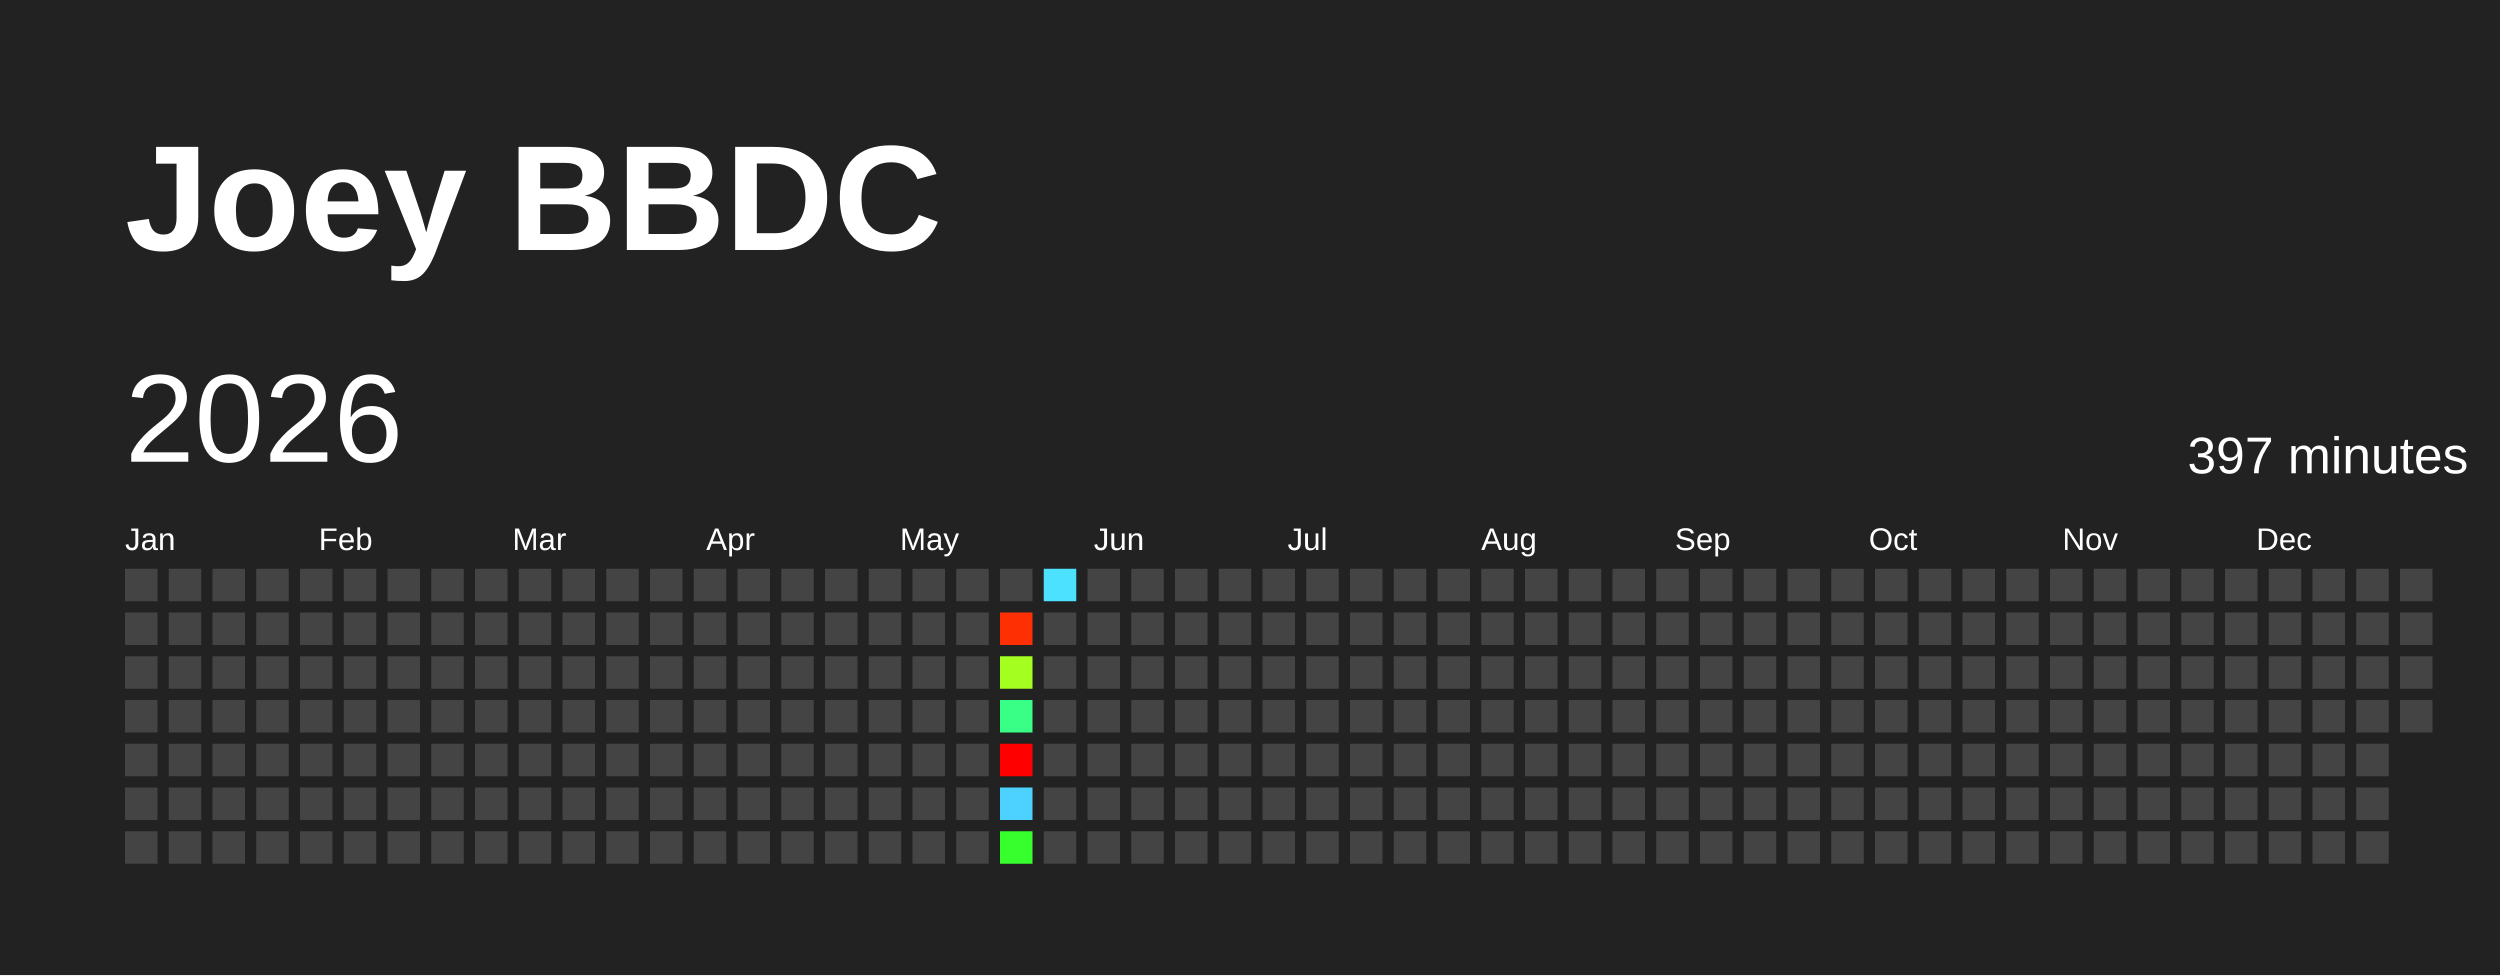
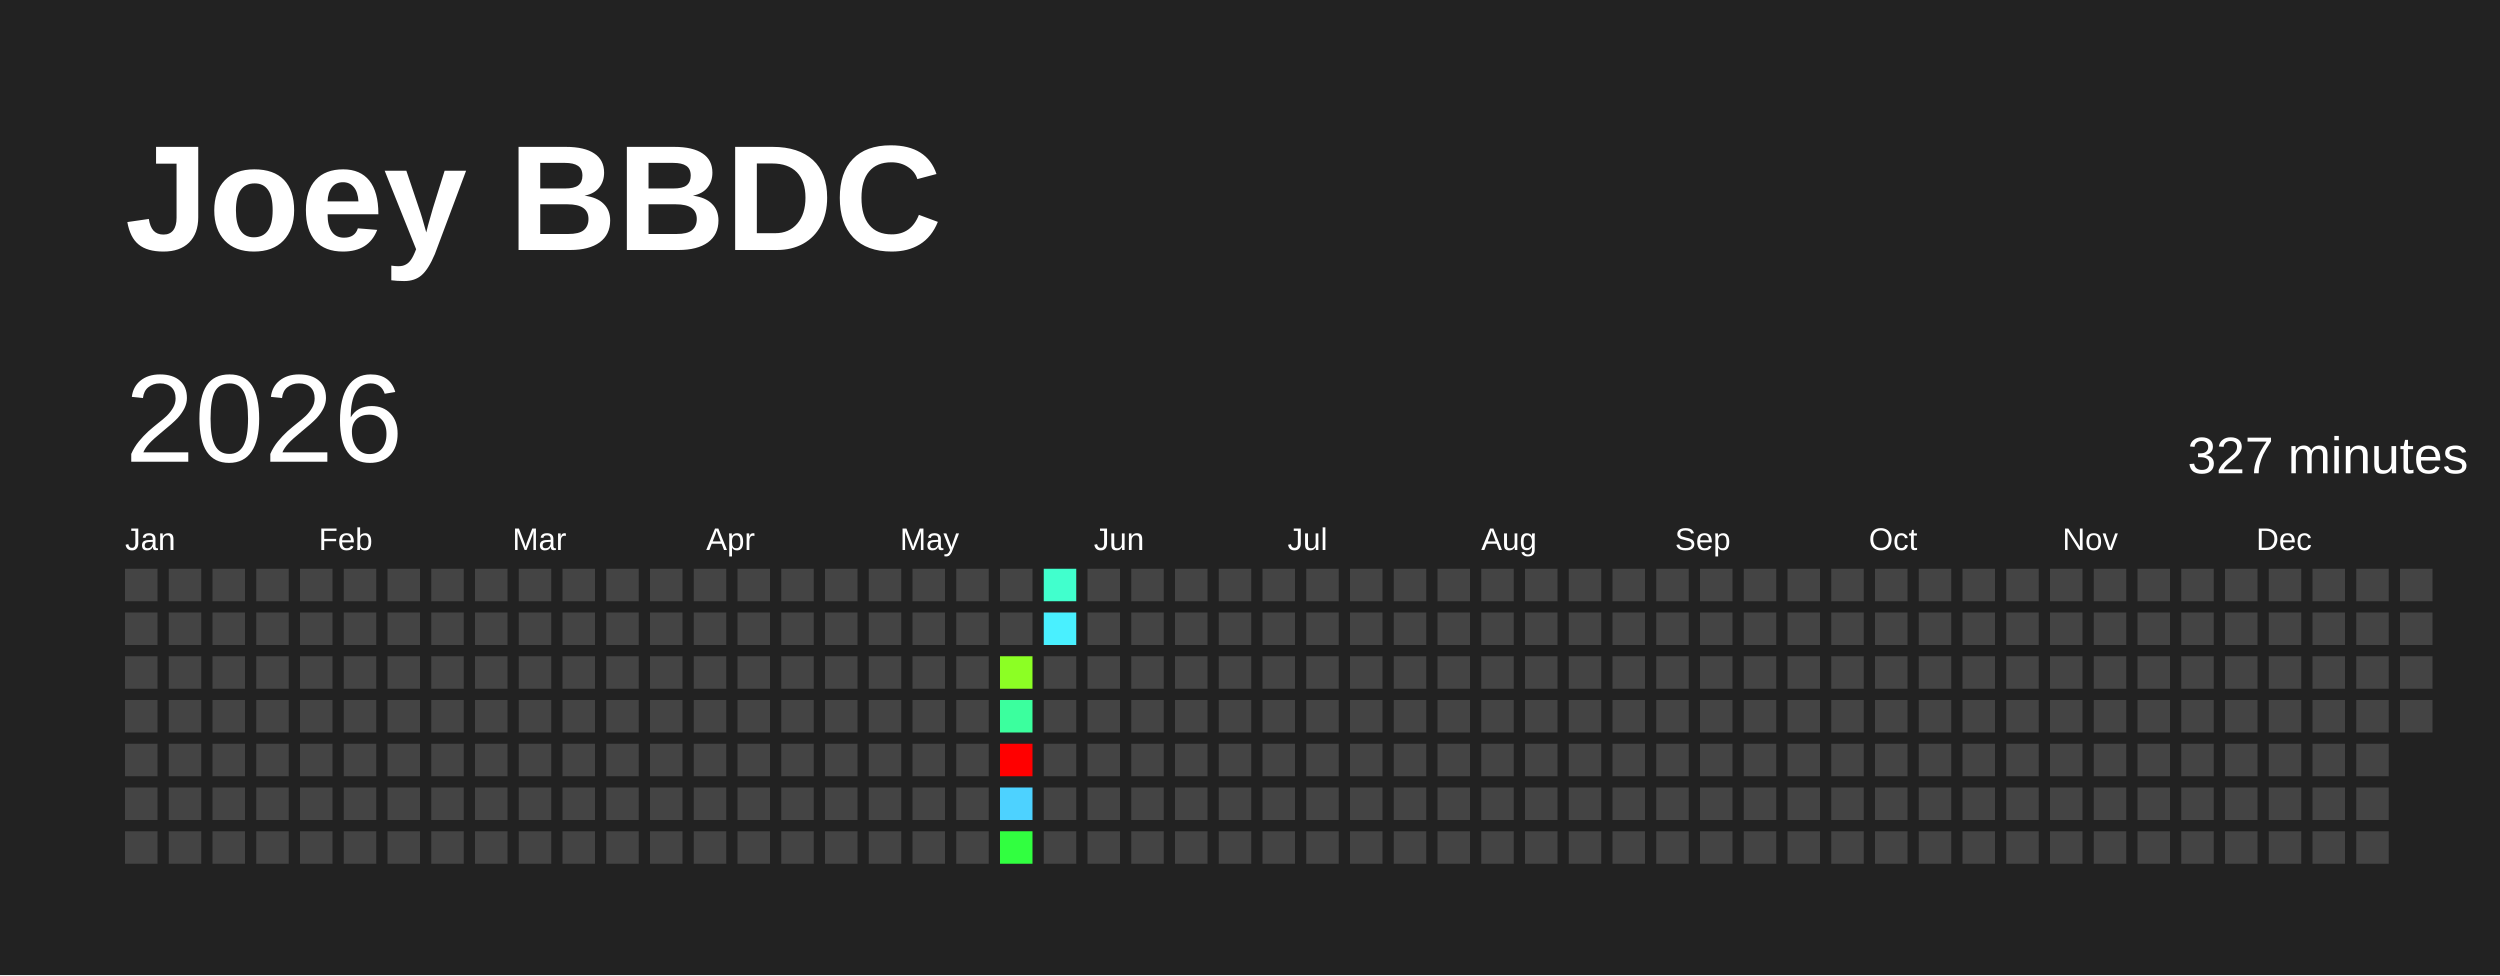
<svg xmlns="http://www.w3.org/2000/svg" baseProfile="full" height="78mm" version="1.1" viewBox="0,0,200,78" width="200mm">
  <defs />
  <rect fill="#222222" height="78" width="200" x="0" y="0" />
  <text fill="#FFFFFF" style="font-size:12px; font-family:Arial; font-weight:bold;" x="10" y="20">Joey BBDC</text>
  <text dominant-baseline="hanging" fill="#FFFFFF" style="font-size:10.0px; font-family:Arial;" x="10" y="30">2026</text>
-   <text dominant-baseline="hanging" fill="#FFFFFF" style="font-size:4.125px; font-family:Arial;" x="175" y="35">397 minutes</text>
+   <text dominant-baseline="hanging" fill="#FFFFFF" style="font-size:4.125px; font-family:Arial;" x="175" y="35">327 minutes</text>
  <text fill="#FFFFFF" style="font-size:2.5px; font-family:Arial" x="10.0" y="44">Jan</text>
  <text fill="#FFFFFF" style="font-size:2.5px; font-family:Arial" x="25.5" y="44">Feb</text>
  <text fill="#FFFFFF" style="font-size:2.5px; font-family:Arial" x="41.0" y="44">Mar</text>
  <text fill="#FFFFFF" style="font-size:2.5px; font-family:Arial" x="56.5" y="44">Apr</text>
  <text fill="#FFFFFF" style="font-size:2.5px; font-family:Arial" x="72.0" y="44">May</text>
  <text fill="#FFFFFF" style="font-size:2.5px; font-family:Arial" x="87.5" y="44">Jun</text>
  <text fill="#FFFFFF" style="font-size:2.5px; font-family:Arial" x="103.0" y="44">Jul</text>
  <text fill="#FFFFFF" style="font-size:2.5px; font-family:Arial" x="118.5" y="44">Aug</text>
  <text fill="#FFFFFF" style="font-size:2.5px; font-family:Arial" x="134.0" y="44">Sep</text>
  <text fill="#FFFFFF" style="font-size:2.5px; font-family:Arial" x="149.5" y="44">Oct</text>
  <text fill="#FFFFFF" style="font-size:2.5px; font-family:Arial" x="165.0" y="44">Nov</text>
  <text fill="#FFFFFF" style="font-size:2.5px; font-family:Arial" x="180.5" y="44">Dec</text>
  <rect fill="#444444" height="2.6" width="2.6" x="10.0" y="45.5" />
  <rect fill="#444444" height="2.6" width="2.6" x="10.0" y="49.0" />
  <rect fill="#444444" height="2.6" width="2.6" x="10.0" y="52.5" />
  <rect fill="#444444" height="2.6" width="2.6" x="10.0" y="56.0" />
  <rect fill="#444444" height="2.6" width="2.6" x="10.0" y="59.5" />
  <rect fill="#444444" height="2.6" width="2.6" x="10.0" y="63.0" />
  <rect fill="#444444" height="2.6" width="2.6" x="10.0" y="66.5" />
  <rect fill="#444444" height="2.6" width="2.6" x="13.5" y="45.5" />
  <rect fill="#444444" height="2.6" width="2.6" x="13.5" y="49.0" />
  <rect fill="#444444" height="2.6" width="2.6" x="13.5" y="52.5" />
  <rect fill="#444444" height="2.6" width="2.6" x="13.5" y="56.0" />
  <rect fill="#444444" height="2.6" width="2.6" x="13.5" y="59.5" />
  <rect fill="#444444" height="2.6" width="2.6" x="13.5" y="63.0" />
  <rect fill="#444444" height="2.6" width="2.6" x="13.5" y="66.5" />
  <rect fill="#444444" height="2.6" width="2.6" x="17.0" y="45.5" />
  <rect fill="#444444" height="2.6" width="2.6" x="17.0" y="49.0" />
  <rect fill="#444444" height="2.6" width="2.6" x="17.0" y="52.5" />
  <rect fill="#444444" height="2.6" width="2.6" x="17.0" y="56.0" />
  <rect fill="#444444" height="2.6" width="2.6" x="17.0" y="59.5" />
  <rect fill="#444444" height="2.6" width="2.6" x="17.0" y="63.0" />
  <rect fill="#444444" height="2.6" width="2.6" x="17.0" y="66.5" />
  <rect fill="#444444" height="2.6" width="2.6" x="20.5" y="45.5" />
  <rect fill="#444444" height="2.6" width="2.6" x="20.5" y="49.0" />
  <rect fill="#444444" height="2.6" width="2.6" x="20.5" y="52.5" />
  <rect fill="#444444" height="2.6" width="2.6" x="20.5" y="56.0" />
  <rect fill="#444444" height="2.6" width="2.6" x="20.5" y="59.5" />
  <rect fill="#444444" height="2.6" width="2.6" x="20.5" y="63.0" />
  <rect fill="#444444" height="2.6" width="2.6" x="20.5" y="66.5" />
  <rect fill="#444444" height="2.6" width="2.6" x="24.0" y="45.5" />
  <rect fill="#444444" height="2.6" width="2.6" x="24.0" y="49.0" />
  <rect fill="#444444" height="2.6" width="2.6" x="24.0" y="52.5" />
  <rect fill="#444444" height="2.6" width="2.6" x="24.0" y="56.0" />
  <rect fill="#444444" height="2.6" width="2.6" x="24.0" y="59.5" />
  <rect fill="#444444" height="2.6" width="2.6" x="24.0" y="63.0" />
  <rect fill="#444444" height="2.6" width="2.6" x="24.0" y="66.5" />
  <rect fill="#444444" height="2.6" width="2.6" x="27.5" y="45.5" />
  <rect fill="#444444" height="2.6" width="2.6" x="27.5" y="49.0" />
  <rect fill="#444444" height="2.6" width="2.6" x="27.5" y="52.5" />
  <rect fill="#444444" height="2.6" width="2.6" x="27.5" y="56.0" />
  <rect fill="#444444" height="2.6" width="2.6" x="27.5" y="59.5" />
  <rect fill="#444444" height="2.6" width="2.6" x="27.5" y="63.0" />
  <rect fill="#444444" height="2.6" width="2.6" x="27.5" y="66.5" />
  <rect fill="#444444" height="2.6" width="2.6" x="31.0" y="45.5" />
  <rect fill="#444444" height="2.6" width="2.6" x="31.0" y="49.0" />
  <rect fill="#444444" height="2.6" width="2.6" x="31.0" y="52.5" />
  <rect fill="#444444" height="2.6" width="2.6" x="31.0" y="56.0" />
  <rect fill="#444444" height="2.6" width="2.6" x="31.0" y="59.5" />
  <rect fill="#444444" height="2.6" width="2.6" x="31.0" y="63.0" />
  <rect fill="#444444" height="2.6" width="2.6" x="31.0" y="66.5" />
  <rect fill="#444444" height="2.6" width="2.6" x="34.5" y="45.5" />
  <rect fill="#444444" height="2.6" width="2.6" x="34.5" y="49.0" />
  <rect fill="#444444" height="2.6" width="2.6" x="34.5" y="52.5" />
  <rect fill="#444444" height="2.6" width="2.6" x="34.5" y="56.0" />
  <rect fill="#444444" height="2.6" width="2.6" x="34.5" y="59.5" />
  <rect fill="#444444" height="2.6" width="2.6" x="34.5" y="63.0" />
  <rect fill="#444444" height="2.6" width="2.6" x="34.5" y="66.5" />
  <rect fill="#444444" height="2.6" width="2.6" x="38.0" y="45.5" />
  <rect fill="#444444" height="2.6" width="2.6" x="38.0" y="49.0" />
  <rect fill="#444444" height="2.6" width="2.6" x="38.0" y="52.5" />
  <rect fill="#444444" height="2.6" width="2.6" x="38.0" y="56.0" />
  <rect fill="#444444" height="2.6" width="2.6" x="38.0" y="59.5" />
  <rect fill="#444444" height="2.6" width="2.6" x="38.0" y="63.0" />
  <rect fill="#444444" height="2.6" width="2.6" x="38.0" y="66.5" />
  <rect fill="#444444" height="2.6" width="2.6" x="41.5" y="45.5" />
  <rect fill="#444444" height="2.6" width="2.6" x="41.5" y="49.0" />
  <rect fill="#444444" height="2.6" width="2.6" x="41.5" y="52.5" />
  <rect fill="#444444" height="2.6" width="2.6" x="41.5" y="56.0" />
  <rect fill="#444444" height="2.6" width="2.6" x="41.5" y="59.5" />
  <rect fill="#444444" height="2.6" width="2.6" x="41.5" y="63.0" />
  <rect fill="#444444" height="2.6" width="2.6" x="41.5" y="66.5" />
  <rect fill="#444444" height="2.6" width="2.6" x="45.0" y="45.5" />
  <rect fill="#444444" height="2.6" width="2.6" x="45.0" y="49.0" />
  <rect fill="#444444" height="2.6" width="2.6" x="45.0" y="52.5" />
  <rect fill="#444444" height="2.6" width="2.6" x="45.0" y="56.0" />
  <rect fill="#444444" height="2.6" width="2.6" x="45.0" y="59.5" />
  <rect fill="#444444" height="2.6" width="2.6" x="45.0" y="63.0" />
  <rect fill="#444444" height="2.6" width="2.6" x="45.0" y="66.5" />
  <rect fill="#444444" height="2.6" width="2.6" x="48.5" y="45.5" />
  <rect fill="#444444" height="2.6" width="2.6" x="48.5" y="49.0" />
  <rect fill="#444444" height="2.6" width="2.6" x="48.5" y="52.5" />
  <rect fill="#444444" height="2.6" width="2.6" x="48.5" y="56.0" />
  <rect fill="#444444" height="2.6" width="2.6" x="48.5" y="59.5" />
  <rect fill="#444444" height="2.6" width="2.6" x="48.5" y="63.0" />
  <rect fill="#444444" height="2.6" width="2.6" x="48.5" y="66.5" />
  <rect fill="#444444" height="2.6" width="2.6" x="52.0" y="45.5" />
  <rect fill="#444444" height="2.6" width="2.6" x="52.0" y="49.0" />
  <rect fill="#444444" height="2.6" width="2.6" x="52.0" y="52.5" />
  <rect fill="#444444" height="2.6" width="2.6" x="52.0" y="56.0" />
  <rect fill="#444444" height="2.6" width="2.6" x="52.0" y="59.5" />
  <rect fill="#444444" height="2.6" width="2.6" x="52.0" y="63.0" />
  <rect fill="#444444" height="2.6" width="2.6" x="52.0" y="66.5" />
  <rect fill="#444444" height="2.6" width="2.6" x="55.5" y="45.5" />
  <rect fill="#444444" height="2.6" width="2.6" x="55.5" y="49.0" />
  <rect fill="#444444" height="2.6" width="2.6" x="55.5" y="52.5" />
  <rect fill="#444444" height="2.6" width="2.6" x="55.5" y="56.0" />
  <rect fill="#444444" height="2.6" width="2.6" x="55.5" y="59.5" />
  <rect fill="#444444" height="2.6" width="2.6" x="55.5" y="63.0" />
  <rect fill="#444444" height="2.6" width="2.6" x="55.5" y="66.5" />
  <rect fill="#444444" height="2.6" width="2.6" x="59.0" y="45.5" />
  <rect fill="#444444" height="2.6" width="2.6" x="59.0" y="49.0" />
  <rect fill="#444444" height="2.6" width="2.6" x="59.0" y="52.5" />
  <rect fill="#444444" height="2.6" width="2.6" x="59.0" y="56.0" />
  <rect fill="#444444" height="2.6" width="2.6" x="59.0" y="59.5" />
  <rect fill="#444444" height="2.6" width="2.6" x="59.0" y="63.0" />
  <rect fill="#444444" height="2.6" width="2.6" x="59.0" y="66.5" />
  <rect fill="#444444" height="2.6" width="2.6" x="62.5" y="45.5" />
  <rect fill="#444444" height="2.6" width="2.6" x="62.5" y="49.0" />
  <rect fill="#444444" height="2.6" width="2.6" x="62.5" y="52.5" />
  <rect fill="#444444" height="2.6" width="2.6" x="62.5" y="56.0" />
  <rect fill="#444444" height="2.6" width="2.6" x="62.5" y="59.5" />
  <rect fill="#444444" height="2.6" width="2.6" x="62.5" y="63.0" />
  <rect fill="#444444" height="2.6" width="2.6" x="62.5" y="66.5" />
  <rect fill="#444444" height="2.6" width="2.6" x="66.0" y="45.5" />
  <rect fill="#444444" height="2.6" width="2.6" x="66.0" y="49.0" />
  <rect fill="#444444" height="2.6" width="2.6" x="66.0" y="52.5" />
  <rect fill="#444444" height="2.6" width="2.6" x="66.0" y="56.0" />
  <rect fill="#444444" height="2.6" width="2.6" x="66.0" y="59.5" />
  <rect fill="#444444" height="2.6" width="2.6" x="66.0" y="63.0" />
  <rect fill="#444444" height="2.6" width="2.6" x="66.0" y="66.5" />
  <rect fill="#444444" height="2.6" width="2.6" x="69.5" y="45.5" />
  <rect fill="#444444" height="2.6" width="2.6" x="69.5" y="49.0" />
  <rect fill="#444444" height="2.6" width="2.6" x="69.5" y="52.5" />
  <rect fill="#444444" height="2.6" width="2.6" x="69.5" y="56.0" />
  <rect fill="#444444" height="2.6" width="2.6" x="69.5" y="59.5" />
  <rect fill="#444444" height="2.6" width="2.6" x="69.5" y="63.0" />
  <rect fill="#444444" height="2.6" width="2.6" x="69.5" y="66.5" />
  <rect fill="#444444" height="2.6" width="2.6" x="73.0" y="45.5" />
  <rect fill="#444444" height="2.6" width="2.6" x="73.0" y="49.0" />
  <rect fill="#444444" height="2.6" width="2.6" x="73.0" y="52.5" />
  <rect fill="#444444" height="2.6" width="2.6" x="73.0" y="56.0" />
  <rect fill="#444444" height="2.6" width="2.6" x="73.0" y="59.5" />
  <rect fill="#444444" height="2.6" width="2.6" x="73.0" y="63.0" />
  <rect fill="#444444" height="2.6" width="2.6" x="73.0" y="66.5" />
  <rect fill="#444444" height="2.6" width="2.6" x="76.5" y="45.5" />
  <rect fill="#444444" height="2.6" width="2.6" x="76.5" y="49.0" />
  <rect fill="#444444" height="2.6" width="2.6" x="76.5" y="52.5" />
  <rect fill="#444444" height="2.6" width="2.6" x="76.5" y="56.0" />
  <rect fill="#444444" height="2.6" width="2.6" x="76.5" y="59.5" />
  <rect fill="#444444" height="2.6" width="2.6" x="76.5" y="63.0" />
  <rect fill="#444444" height="2.6" width="2.6" x="76.5" y="66.5" />
  <rect fill="#444444" height="2.6" width="2.6" x="80.0" y="45.5" />
-   <rect fill="#ff2f04" height="2.6" width="2.6" x="80.0" y="49.0" />
-   <rect fill="#a4ff21" height="2.6" width="2.6" x="80.0" y="52.5" />
-   <rect fill="#39ff86" height="2.6" width="2.6" x="80.0" y="56.0" />
+   <rect fill="#444444" height="2.6" width="2.6" x="80.0" y="49.0" />
+   <rect fill="#8cff24" height="2.6" width="2.6" x="80.0" y="52.5" />
+   <rect fill="#3bff9e" height="2.6" width="2.6" x="80.0" y="56.0" />
  <rect fill="red" height="2.6" width="2.6" x="80.0" y="59.5" />
  <rect fill="#4dd2ff" height="2.6" width="2.6" x="80.0" y="63.0" />
-   <rect fill="#37ff2e" height="2.6" width="2.6" x="80.0" y="66.5" />
-   <rect fill="#4be1ff" height="2.6" width="2.6" x="83.5" y="45.5" />
-   <rect fill="#444444" height="2.6" width="2.6" x="83.5" y="49.0" />
+   <rect fill="#31ff40" height="2.6" width="2.6" x="80.0" y="66.5" />
+   <rect fill="#41ffcd" height="2.6" width="2.6" x="83.5" y="45.5" />
+   <rect fill="#49f0ff" height="2.6" width="2.6" x="83.5" y="49.0" />
  <rect fill="#444444" height="2.6" width="2.6" x="83.5" y="52.5" />
  <rect fill="#444444" height="2.6" width="2.6" x="83.5" y="56.0" />
  <rect fill="#444444" height="2.6" width="2.6" x="83.5" y="59.5" />
  <rect fill="#444444" height="2.6" width="2.6" x="83.5" y="63.0" />
  <rect fill="#444444" height="2.6" width="2.6" x="83.5" y="66.5" />
  <rect fill="#444444" height="2.6" width="2.6" x="87.0" y="45.5" />
  <rect fill="#444444" height="2.6" width="2.6" x="87.0" y="49.0" />
  <rect fill="#444444" height="2.6" width="2.6" x="87.0" y="52.5" />
  <rect fill="#444444" height="2.6" width="2.6" x="87.0" y="56.0" />
  <rect fill="#444444" height="2.6" width="2.6" x="87.0" y="59.5" />
  <rect fill="#444444" height="2.6" width="2.6" x="87.0" y="63.0" />
  <rect fill="#444444" height="2.6" width="2.6" x="87.0" y="66.5" />
  <rect fill="#444444" height="2.6" width="2.6" x="90.5" y="45.5" />
  <rect fill="#444444" height="2.6" width="2.6" x="90.5" y="49.0" />
  <rect fill="#444444" height="2.6" width="2.6" x="90.5" y="52.5" />
  <rect fill="#444444" height="2.6" width="2.6" x="90.5" y="56.0" />
  <rect fill="#444444" height="2.6" width="2.6" x="90.5" y="59.5" />
  <rect fill="#444444" height="2.6" width="2.6" x="90.5" y="63.0" />
  <rect fill="#444444" height="2.6" width="2.6" x="90.5" y="66.5" />
  <rect fill="#444444" height="2.6" width="2.6" x="94.0" y="45.5" />
  <rect fill="#444444" height="2.6" width="2.6" x="94.0" y="49.0" />
  <rect fill="#444444" height="2.6" width="2.6" x="94.0" y="52.5" />
  <rect fill="#444444" height="2.6" width="2.6" x="94.0" y="56.0" />
  <rect fill="#444444" height="2.6" width="2.6" x="94.0" y="59.5" />
  <rect fill="#444444" height="2.6" width="2.6" x="94.0" y="63.0" />
  <rect fill="#444444" height="2.6" width="2.6" x="94.0" y="66.5" />
  <rect fill="#444444" height="2.6" width="2.6" x="97.5" y="45.5" />
  <rect fill="#444444" height="2.6" width="2.6" x="97.5" y="49.0" />
  <rect fill="#444444" height="2.6" width="2.6" x="97.5" y="52.5" />
  <rect fill="#444444" height="2.6" width="2.6" x="97.5" y="56.0" />
  <rect fill="#444444" height="2.6" width="2.6" x="97.5" y="59.5" />
  <rect fill="#444444" height="2.6" width="2.6" x="97.5" y="63.0" />
  <rect fill="#444444" height="2.6" width="2.6" x="97.5" y="66.5" />
  <rect fill="#444444" height="2.6" width="2.6" x="101.0" y="45.5" />
  <rect fill="#444444" height="2.6" width="2.6" x="101.0" y="49.0" />
  <rect fill="#444444" height="2.6" width="2.6" x="101.0" y="52.5" />
  <rect fill="#444444" height="2.6" width="2.6" x="101.0" y="56.0" />
  <rect fill="#444444" height="2.6" width="2.6" x="101.0" y="59.5" />
  <rect fill="#444444" height="2.6" width="2.6" x="101.0" y="63.0" />
  <rect fill="#444444" height="2.6" width="2.6" x="101.0" y="66.5" />
  <rect fill="#444444" height="2.6" width="2.6" x="104.5" y="45.5" />
  <rect fill="#444444" height="2.6" width="2.6" x="104.5" y="49.0" />
  <rect fill="#444444" height="2.6" width="2.6" x="104.5" y="52.5" />
  <rect fill="#444444" height="2.6" width="2.6" x="104.5" y="56.0" />
  <rect fill="#444444" height="2.6" width="2.6" x="104.5" y="59.5" />
  <rect fill="#444444" height="2.6" width="2.6" x="104.5" y="63.0" />
  <rect fill="#444444" height="2.6" width="2.6" x="104.5" y="66.5" />
  <rect fill="#444444" height="2.6" width="2.6" x="108.0" y="45.5" />
  <rect fill="#444444" height="2.6" width="2.6" x="108.0" y="49.0" />
  <rect fill="#444444" height="2.6" width="2.6" x="108.0" y="52.5" />
  <rect fill="#444444" height="2.6" width="2.6" x="108.0" y="56.0" />
  <rect fill="#444444" height="2.6" width="2.6" x="108.0" y="59.5" />
  <rect fill="#444444" height="2.6" width="2.6" x="108.0" y="63.0" />
  <rect fill="#444444" height="2.6" width="2.6" x="108.0" y="66.5" />
  <rect fill="#444444" height="2.6" width="2.6" x="111.5" y="45.5" />
  <rect fill="#444444" height="2.6" width="2.6" x="111.5" y="49.0" />
  <rect fill="#444444" height="2.6" width="2.6" x="111.5" y="52.5" />
  <rect fill="#444444" height="2.6" width="2.6" x="111.5" y="56.0" />
  <rect fill="#444444" height="2.6" width="2.6" x="111.5" y="59.5" />
  <rect fill="#444444" height="2.6" width="2.6" x="111.5" y="63.0" />
  <rect fill="#444444" height="2.6" width="2.6" x="111.5" y="66.5" />
  <rect fill="#444444" height="2.6" width="2.6" x="115.0" y="45.5" />
  <rect fill="#444444" height="2.6" width="2.6" x="115.0" y="49.0" />
  <rect fill="#444444" height="2.6" width="2.6" x="115.0" y="52.5" />
  <rect fill="#444444" height="2.6" width="2.6" x="115.0" y="56.0" />
  <rect fill="#444444" height="2.6" width="2.6" x="115.0" y="59.5" />
  <rect fill="#444444" height="2.6" width="2.6" x="115.0" y="63.0" />
  <rect fill="#444444" height="2.6" width="2.6" x="115.0" y="66.5" />
  <rect fill="#444444" height="2.6" width="2.6" x="118.5" y="45.5" />
  <rect fill="#444444" height="2.6" width="2.6" x="118.5" y="49.0" />
  <rect fill="#444444" height="2.6" width="2.6" x="118.5" y="52.5" />
  <rect fill="#444444" height="2.6" width="2.6" x="118.5" y="56.0" />
  <rect fill="#444444" height="2.6" width="2.6" x="118.5" y="59.5" />
  <rect fill="#444444" height="2.6" width="2.6" x="118.5" y="63.0" />
  <rect fill="#444444" height="2.6" width="2.6" x="118.5" y="66.5" />
  <rect fill="#444444" height="2.6" width="2.6" x="122.0" y="45.5" />
  <rect fill="#444444" height="2.6" width="2.6" x="122.0" y="49.0" />
  <rect fill="#444444" height="2.6" width="2.6" x="122.0" y="52.5" />
  <rect fill="#444444" height="2.6" width="2.6" x="122.0" y="56.0" />
  <rect fill="#444444" height="2.6" width="2.6" x="122.0" y="59.5" />
  <rect fill="#444444" height="2.6" width="2.6" x="122.0" y="63.0" />
  <rect fill="#444444" height="2.6" width="2.6" x="122.0" y="66.5" />
  <rect fill="#444444" height="2.6" width="2.6" x="125.5" y="45.5" />
  <rect fill="#444444" height="2.6" width="2.6" x="125.5" y="49.0" />
  <rect fill="#444444" height="2.6" width="2.6" x="125.5" y="52.5" />
  <rect fill="#444444" height="2.6" width="2.6" x="125.5" y="56.0" />
  <rect fill="#444444" height="2.6" width="2.6" x="125.5" y="59.5" />
  <rect fill="#444444" height="2.6" width="2.6" x="125.5" y="63.0" />
  <rect fill="#444444" height="2.6" width="2.6" x="125.5" y="66.5" />
  <rect fill="#444444" height="2.6" width="2.6" x="129.0" y="45.5" />
  <rect fill="#444444" height="2.6" width="2.6" x="129.0" y="49.0" />
  <rect fill="#444444" height="2.6" width="2.6" x="129.0" y="52.5" />
  <rect fill="#444444" height="2.6" width="2.6" x="129.0" y="56.0" />
  <rect fill="#444444" height="2.6" width="2.6" x="129.0" y="59.5" />
  <rect fill="#444444" height="2.6" width="2.6" x="129.0" y="63.0" />
  <rect fill="#444444" height="2.6" width="2.6" x="129.0" y="66.5" />
  <rect fill="#444444" height="2.6" width="2.6" x="132.5" y="45.5" />
  <rect fill="#444444" height="2.6" width="2.6" x="132.5" y="49.0" />
  <rect fill="#444444" height="2.6" width="2.6" x="132.5" y="52.5" />
  <rect fill="#444444" height="2.6" width="2.6" x="132.5" y="56.0" />
  <rect fill="#444444" height="2.6" width="2.6" x="132.5" y="59.5" />
  <rect fill="#444444" height="2.6" width="2.6" x="132.5" y="63.0" />
  <rect fill="#444444" height="2.6" width="2.6" x="132.5" y="66.5" />
  <rect fill="#444444" height="2.6" width="2.6" x="136.0" y="45.5" />
  <rect fill="#444444" height="2.6" width="2.6" x="136.0" y="49.0" />
  <rect fill="#444444" height="2.6" width="2.6" x="136.0" y="52.5" />
  <rect fill="#444444" height="2.6" width="2.6" x="136.0" y="56.0" />
  <rect fill="#444444" height="2.6" width="2.6" x="136.0" y="59.5" />
  <rect fill="#444444" height="2.6" width="2.6" x="136.0" y="63.0" />
  <rect fill="#444444" height="2.6" width="2.6" x="136.0" y="66.5" />
  <rect fill="#444444" height="2.6" width="2.6" x="139.5" y="45.5" />
  <rect fill="#444444" height="2.6" width="2.6" x="139.5" y="49.0" />
  <rect fill="#444444" height="2.6" width="2.6" x="139.5" y="52.5" />
  <rect fill="#444444" height="2.6" width="2.6" x="139.5" y="56.0" />
  <rect fill="#444444" height="2.6" width="2.6" x="139.5" y="59.5" />
  <rect fill="#444444" height="2.6" width="2.6" x="139.5" y="63.0" />
  <rect fill="#444444" height="2.6" width="2.6" x="139.5" y="66.5" />
  <rect fill="#444444" height="2.6" width="2.6" x="143.0" y="45.5" />
  <rect fill="#444444" height="2.6" width="2.6" x="143.0" y="49.0" />
  <rect fill="#444444" height="2.6" width="2.6" x="143.0" y="52.5" />
  <rect fill="#444444" height="2.6" width="2.6" x="143.0" y="56.0" />
  <rect fill="#444444" height="2.6" width="2.6" x="143.0" y="59.5" />
  <rect fill="#444444" height="2.6" width="2.6" x="143.0" y="63.0" />
  <rect fill="#444444" height="2.6" width="2.6" x="143.0" y="66.5" />
  <rect fill="#444444" height="2.6" width="2.6" x="146.5" y="45.5" />
  <rect fill="#444444" height="2.6" width="2.6" x="146.5" y="49.0" />
  <rect fill="#444444" height="2.6" width="2.6" x="146.5" y="52.5" />
  <rect fill="#444444" height="2.6" width="2.6" x="146.5" y="56.0" />
  <rect fill="#444444" height="2.6" width="2.6" x="146.5" y="59.5" />
  <rect fill="#444444" height="2.6" width="2.6" x="146.5" y="63.0" />
  <rect fill="#444444" height="2.6" width="2.6" x="146.5" y="66.5" />
  <rect fill="#444444" height="2.6" width="2.6" x="150.0" y="45.5" />
  <rect fill="#444444" height="2.6" width="2.6" x="150.0" y="49.0" />
  <rect fill="#444444" height="2.6" width="2.6" x="150.0" y="52.5" />
  <rect fill="#444444" height="2.6" width="2.6" x="150.0" y="56.0" />
  <rect fill="#444444" height="2.6" width="2.6" x="150.0" y="59.5" />
  <rect fill="#444444" height="2.6" width="2.6" x="150.0" y="63.0" />
  <rect fill="#444444" height="2.6" width="2.6" x="150.0" y="66.5" />
  <rect fill="#444444" height="2.6" width="2.6" x="153.5" y="45.5" />
  <rect fill="#444444" height="2.6" width="2.6" x="153.5" y="49.0" />
  <rect fill="#444444" height="2.6" width="2.6" x="153.5" y="52.5" />
  <rect fill="#444444" height="2.6" width="2.6" x="153.5" y="56.0" />
  <rect fill="#444444" height="2.6" width="2.6" x="153.5" y="59.5" />
  <rect fill="#444444" height="2.6" width="2.6" x="153.5" y="63.0" />
  <rect fill="#444444" height="2.6" width="2.6" x="153.5" y="66.5" />
  <rect fill="#444444" height="2.6" width="2.6" x="157.0" y="45.5" />
  <rect fill="#444444" height="2.6" width="2.6" x="157.0" y="49.0" />
  <rect fill="#444444" height="2.6" width="2.6" x="157.0" y="52.5" />
  <rect fill="#444444" height="2.6" width="2.6" x="157.0" y="56.0" />
  <rect fill="#444444" height="2.6" width="2.6" x="157.0" y="59.5" />
  <rect fill="#444444" height="2.6" width="2.6" x="157.0" y="63.0" />
  <rect fill="#444444" height="2.6" width="2.6" x="157.0" y="66.5" />
  <rect fill="#444444" height="2.6" width="2.6" x="160.5" y="45.5" />
  <rect fill="#444444" height="2.6" width="2.6" x="160.5" y="49.0" />
  <rect fill="#444444" height="2.6" width="2.6" x="160.5" y="52.5" />
  <rect fill="#444444" height="2.6" width="2.6" x="160.5" y="56.0" />
  <rect fill="#444444" height="2.6" width="2.6" x="160.5" y="59.5" />
  <rect fill="#444444" height="2.6" width="2.6" x="160.5" y="63.0" />
  <rect fill="#444444" height="2.6" width="2.6" x="160.5" y="66.5" />
  <rect fill="#444444" height="2.6" width="2.6" x="164.0" y="45.5" />
  <rect fill="#444444" height="2.6" width="2.6" x="164.0" y="49.0" />
  <rect fill="#444444" height="2.6" width="2.6" x="164.0" y="52.5" />
  <rect fill="#444444" height="2.6" width="2.6" x="164.0" y="56.0" />
  <rect fill="#444444" height="2.6" width="2.6" x="164.0" y="59.5" />
  <rect fill="#444444" height="2.6" width="2.6" x="164.0" y="63.0" />
  <rect fill="#444444" height="2.6" width="2.6" x="164.0" y="66.5" />
  <rect fill="#444444" height="2.6" width="2.6" x="167.5" y="45.5" />
  <rect fill="#444444" height="2.6" width="2.6" x="167.5" y="49.0" />
  <rect fill="#444444" height="2.6" width="2.6" x="167.5" y="52.5" />
  <rect fill="#444444" height="2.6" width="2.6" x="167.5" y="56.0" />
  <rect fill="#444444" height="2.6" width="2.6" x="167.5" y="59.5" />
  <rect fill="#444444" height="2.6" width="2.6" x="167.5" y="63.0" />
  <rect fill="#444444" height="2.6" width="2.6" x="167.5" y="66.5" />
  <rect fill="#444444" height="2.6" width="2.6" x="171.0" y="45.5" />
  <rect fill="#444444" height="2.6" width="2.6" x="171.0" y="49.0" />
  <rect fill="#444444" height="2.6" width="2.6" x="171.0" y="52.5" />
  <rect fill="#444444" height="2.6" width="2.6" x="171.0" y="56.0" />
  <rect fill="#444444" height="2.6" width="2.6" x="171.0" y="59.5" />
  <rect fill="#444444" height="2.6" width="2.6" x="171.0" y="63.0" />
  <rect fill="#444444" height="2.6" width="2.6" x="171.0" y="66.5" />
  <rect fill="#444444" height="2.6" width="2.6" x="174.5" y="45.5" />
  <rect fill="#444444" height="2.6" width="2.6" x="174.5" y="49.0" />
  <rect fill="#444444" height="2.6" width="2.6" x="174.5" y="52.5" />
  <rect fill="#444444" height="2.6" width="2.6" x="174.5" y="56.0" />
  <rect fill="#444444" height="2.6" width="2.6" x="174.5" y="59.5" />
  <rect fill="#444444" height="2.6" width="2.6" x="174.5" y="63.0" />
  <rect fill="#444444" height="2.6" width="2.6" x="174.5" y="66.5" />
  <rect fill="#444444" height="2.6" width="2.6" x="178.0" y="45.5" />
  <rect fill="#444444" height="2.6" width="2.6" x="178.0" y="49.0" />
  <rect fill="#444444" height="2.6" width="2.6" x="178.0" y="52.5" />
  <rect fill="#444444" height="2.6" width="2.6" x="178.0" y="56.0" />
  <rect fill="#444444" height="2.6" width="2.6" x="178.0" y="59.5" />
  <rect fill="#444444" height="2.6" width="2.6" x="178.0" y="63.0" />
  <rect fill="#444444" height="2.6" width="2.6" x="178.0" y="66.5" />
  <rect fill="#444444" height="2.6" width="2.6" x="181.5" y="45.5" />
  <rect fill="#444444" height="2.6" width="2.6" x="181.5" y="49.0" />
  <rect fill="#444444" height="2.6" width="2.6" x="181.5" y="52.5" />
  <rect fill="#444444" height="2.6" width="2.6" x="181.5" y="56.0" />
  <rect fill="#444444" height="2.6" width="2.6" x="181.5" y="59.5" />
  <rect fill="#444444" height="2.6" width="2.6" x="181.5" y="63.0" />
  <rect fill="#444444" height="2.6" width="2.6" x="181.5" y="66.5" />
  <rect fill="#444444" height="2.6" width="2.6" x="185.0" y="45.5" />
  <rect fill="#444444" height="2.6" width="2.6" x="185.0" y="49.0" />
  <rect fill="#444444" height="2.6" width="2.6" x="185.0" y="52.5" />
  <rect fill="#444444" height="2.6" width="2.6" x="185.0" y="56.0" />
  <rect fill="#444444" height="2.6" width="2.6" x="185.0" y="59.5" />
  <rect fill="#444444" height="2.6" width="2.6" x="185.0" y="63.0" />
  <rect fill="#444444" height="2.6" width="2.6" x="185.0" y="66.5" />
  <rect fill="#444444" height="2.6" width="2.6" x="188.5" y="45.5" />
  <rect fill="#444444" height="2.6" width="2.6" x="188.5" y="49.0" />
  <rect fill="#444444" height="2.6" width="2.6" x="188.5" y="52.5" />
  <rect fill="#444444" height="2.6" width="2.6" x="188.5" y="56.0" />
  <rect fill="#444444" height="2.6" width="2.6" x="188.5" y="59.5" />
  <rect fill="#444444" height="2.6" width="2.6" x="188.5" y="63.0" />
  <rect fill="#444444" height="2.6" width="2.6" x="188.5" y="66.5" />
  <rect fill="#444444" height="2.6" width="2.6" x="192.0" y="45.5" />
  <rect fill="#444444" height="2.6" width="2.6" x="192.0" y="49.0" />
  <rect fill="#444444" height="2.6" width="2.6" x="192.0" y="52.5" />
  <rect fill="#444444" height="2.6" width="2.6" x="192.0" y="56.0" />
</svg>
